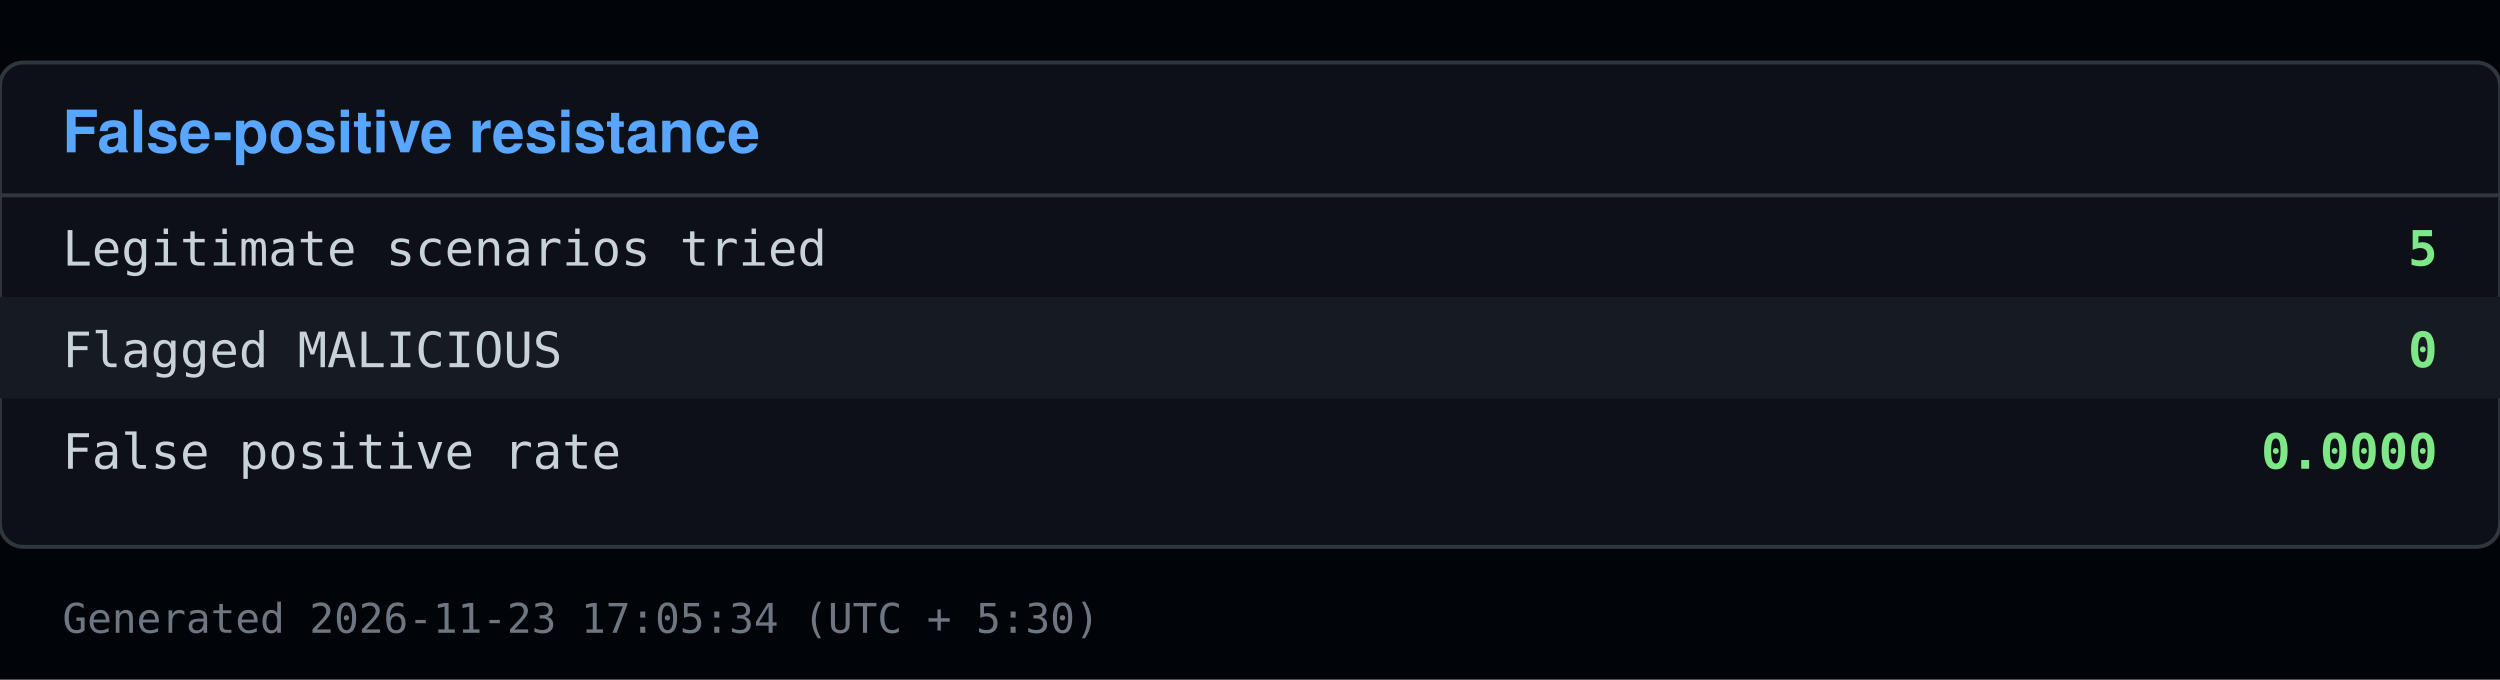
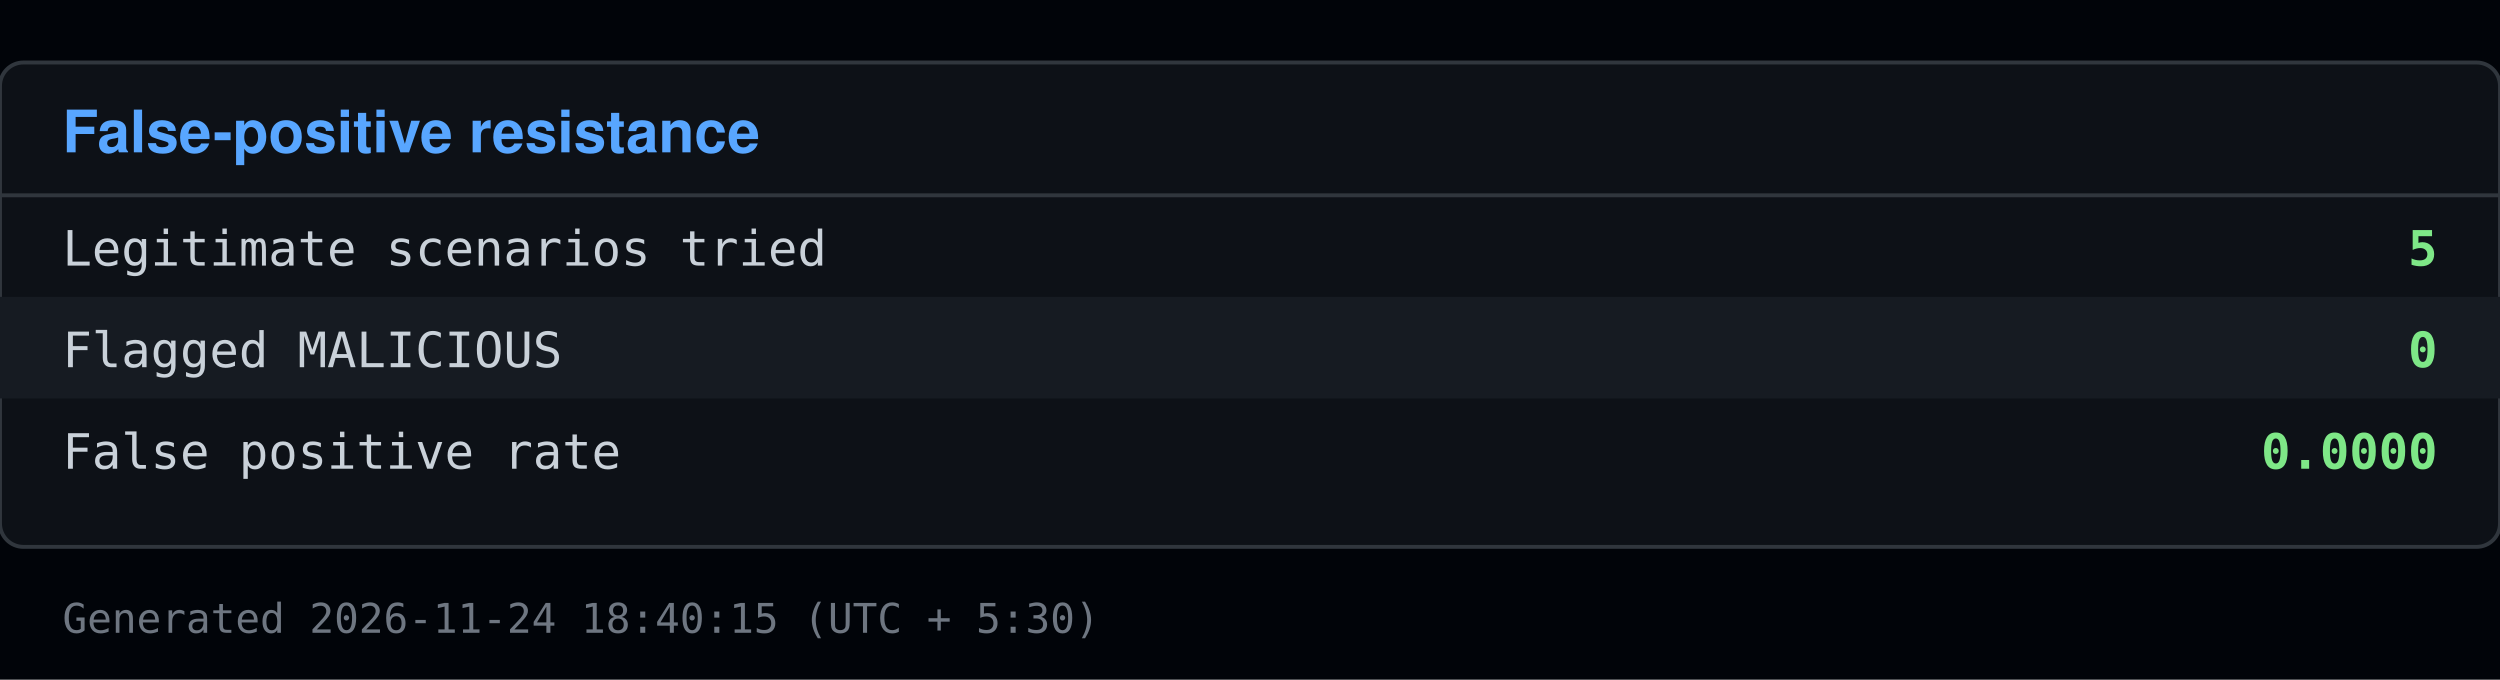
<svg xmlns="http://www.w3.org/2000/svg" viewBox="0 0 640 174" width="640" height="174">
  <rect x="0" y="0" width="640" height="174" fill="#010409" />
  <rect x="0" y="16" width="640" height="124" fill="#0d1117" stroke="#30363d" rx="6" />
  <text x="16" y="39" font-family="Segoe UI, Helvetica, Arial, sans-serif" font-size="15" font-weight="600" fill="#58a6ff">False-positive resistance</text>
  <line x1="0" y1="50" x2="640" y2="50" stroke="#30363d" />
  <text x="16" y="68" font-family="Consolas, Menlo, monospace" font-size="12.5" fill="#c9d1d9">Legitimate scenarios tried</text>
  <text x="624" y="68" font-family="Consolas, Menlo, monospace" font-size="12.5" fill="#7ee787" text-anchor="end" font-weight="600">5</text>
  <rect x="0" y="76" width="640" height="26" fill="#161b22" />
  <text x="16" y="94" font-family="Consolas, Menlo, monospace" font-size="12.5" fill="#c9d1d9">Flagged MALICIOUS</text>
  <text x="624" y="94" font-family="Consolas, Menlo, monospace" font-size="12.5" fill="#7ee787" text-anchor="end" font-weight="600">0</text>
  <text x="16" y="120" font-family="Consolas, Menlo, monospace" font-size="12.5" fill="#c9d1d9">False positive rate</text>
  <text x="624" y="120" font-family="Consolas, Menlo, monospace" font-size="12.5" fill="#7ee787" text-anchor="end" font-weight="600">0.0000</text>
-   <text x="16" y="162" font-family="Consolas, Menlo, monospace" font-size="10.5" fill="#6e7681">Generated 2026-11-23 17:05:34 (UTC + 5:30)</text>
+   <text x="16" y="162" font-family="Consolas, Menlo, monospace" font-size="10.5" fill="#6e7681">Generated 2026-11-24 18:40:15 (UTC + 5:30)</text>
</svg>
